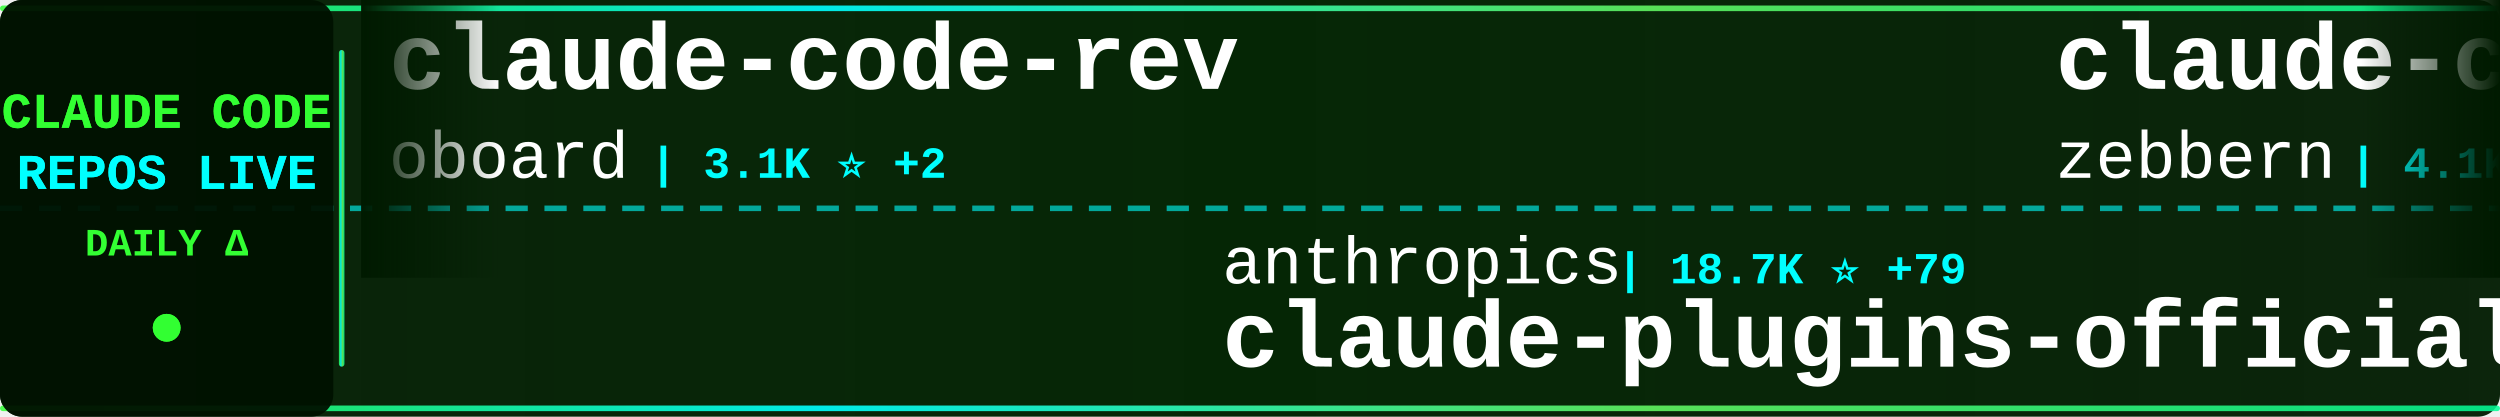
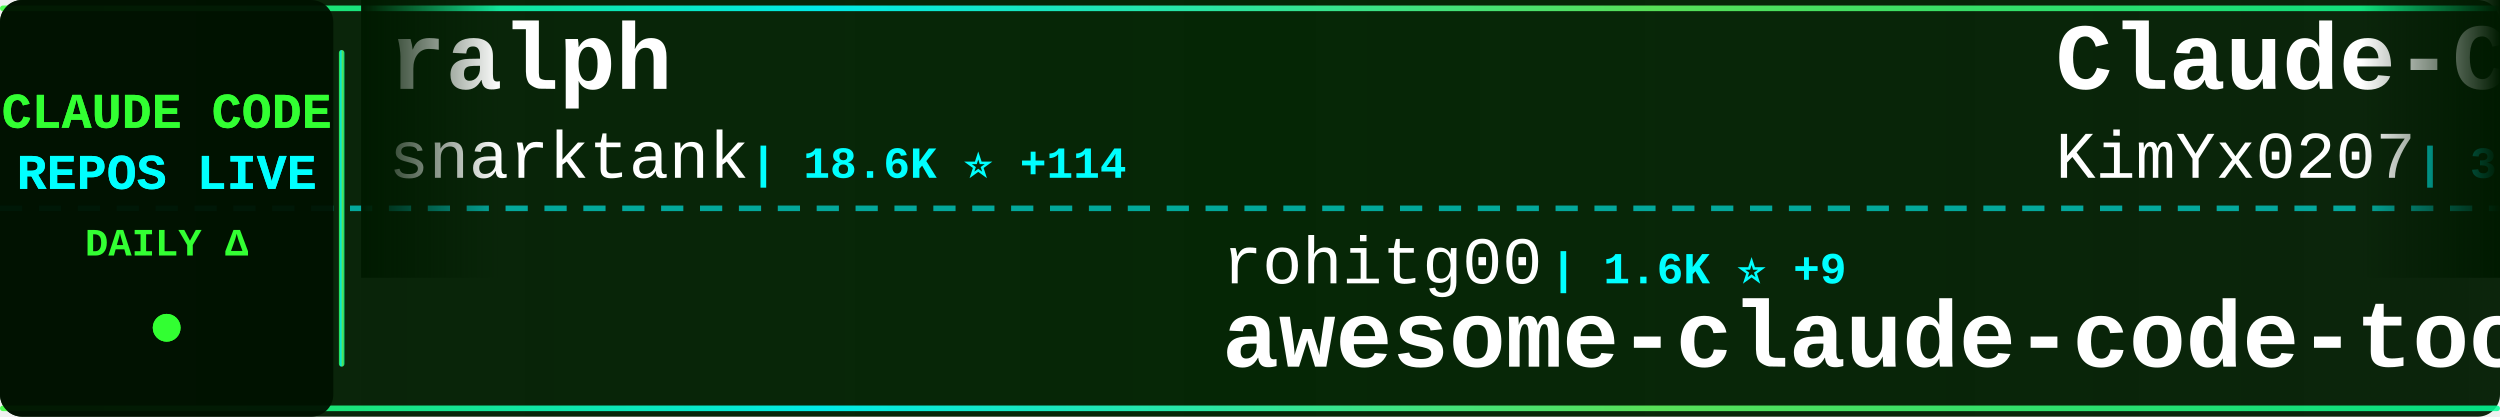
<svg xmlns="http://www.w3.org/2000/svg" width="900" height="150">
  <defs>
    <linearGradient id="tickerBg" x1="0%" y1="0%" x2="100%" y2="0%">
      <stop offset="0%" style="stop-color:#001a00;stop-opacity:0.95" />
      <stop offset="50%" style="stop-color:#002200;stop-opacity:0.98" />
      <stop offset="100%" style="stop-color:#001a00;stop-opacity:0.95" />
    </linearGradient>
    <linearGradient id="borderGrad" x1="0%" y1="0%" x2="100%" y2="0%">
      <stop offset="0%" style="stop-color:#33ff33;stop-opacity:0.85">
        <animate attributeName="stop-opacity" values="0.85;1;0.85" dur="2s" repeatCount="indefinite" />
      </stop>
      <stop offset="33%" style="stop-color:#00ffff;stop-opacity:0.9">
        <animate attributeName="stop-opacity" values="0.9;1;0.9" dur="2.2s" repeatCount="indefinite" />
      </stop>
      <stop offset="66%" style="stop-color:#66ff66;stop-opacity:0.85">
        <animate attributeName="stop-opacity" values="0.85;1;0.85" dur="1.8s" repeatCount="indefinite" />
      </stop>
      <stop offset="100%" style="stop-color:#00ff99;stop-opacity:0.85">
        <animate attributeName="stop-opacity" values="0.85;1;0.85" dur="2s" repeatCount="indefinite" />
      </stop>
    </linearGradient>
    <filter id="textGlow">
      <feGaussianBlur stdDeviation="0.1" result="coloredBlur" />
      <feMerge>
        <feMergeNode in="coloredBlur" />
        <feMergeNode in="SourceGraphic" />
      </feMerge>
    </filter>
    <filter id="metricGlow">
      <feGaussianBlur stdDeviation="0.2" result="coloredBlur" />
      <feMerge>
        <feMergeNode in="coloredBlur" />
        <feMergeNode in="SourceGraphic" />
      </feMerge>
    </filter>
    <linearGradient id="leftFade" x1="0%" y1="0%" x2="100%" y2="0%">
      <stop offset="0%" style="stop-color:#001a00;stop-opacity:1" />
      <stop offset="100%" style="stop-color:#001a00;stop-opacity:0" />
    </linearGradient>
    <linearGradient id="rightFade" x1="0%" y1="0%" x2="100%" y2="0%">
      <stop offset="0%" style="stop-color:#001a00;stop-opacity:0" />
      <stop offset="100%" style="stop-color:#001a00;stop-opacity:1" />
    </linearGradient>
  </defs>
  <rect width="900" height="150" fill="url(#tickerBg)" rx="8" />
  <rect x="0" y="2" width="900" height="2" fill="url(#borderGrad)" rx="1" />
  <rect x="0" y="146" width="900" height="2" fill="url(#borderGrad)" rx="1" />
  <line x1="0" y1="75" x2="900" y2="75" stroke="#00ffff" stroke-width="2" stroke-dasharray="8 6" opacity="0.6" />
  <rect x="0" y="0" width="120" height="150" fill="#001100" opacity="0.95" rx="8" />
  <text x="60" y="46" font-family="'Courier New', monospace" font-size="18" font-weight="bold" fill="#33ff33" text-anchor="middle" filter="url(#textGlow)">
    CLAUDE CODE
  </text>
  <text x="60" y="68" font-family="'Courier New', monospace" font-size="18" font-weight="bold" fill="#00ffff" text-anchor="middle" filter="url(#textGlow)">
    REPOS LIVE
  </text>
  <text x="60" y="92" font-family="'Courier New', monospace" font-size="14" font-weight="bold" fill="#33ff33" text-anchor="middle">
    DAILY Δ
  </text>
  <circle cx="60" cy="118" r="5" fill="#33ff33" filter="url(#metricGlow)">
    <animate attributeName="r" values="4;6;4" dur="1.5s" repeatCount="indefinite" />
    <animate attributeName="opacity" values="0.6;1;0.6" dur="1.5s" repeatCount="indefinite" />
  </circle>
  <rect x="122" y="18" width="2" height="114" fill="url(#borderGrad)" rx="1" />
  <clipPath id="tickerClip">
    <rect x="130" y="0" width="770" height="150" />
  </clipPath>
  <g clip-path="url(#tickerClip)">
    <g id="tickerItems">
      <animateTransform attributeName="transform" attributeType="XML" type="translate" from="0 0" to="-3000 0" dur="54s" repeatCount="indefinite" />
      <g transform="translate(0, 0)">
-         <text x="140" y="32" font-family="'Courier New', monospace" font-size="34" font-weight="bold" fill="#ffffff">claude-code-rev</text>
-         <text x="140" y="64" font-family="'Courier New', monospace" font-size="24" font-weight="normal" fill="#ffffff" opacity="1.0">oboard</text>
-         <text x="234" y="64" font-family="'Courier New', monospace" font-size="16" font-weight="bold" fill="#00ffff"> | 3.1K ⭐ +2</text>
+         <text x="140" y="32" font-family="'Courier New', monospace" font-size="34" font-weight="bold" fill="#ffffff">ralph</text>
+         <text x="140" y="64" font-family="'Courier New', monospace" font-size="24" font-weight="normal" fill="#ffffff" opacity="1.0">snarktank</text>
+         <text x="270" y="64" font-family="'Courier New', monospace" font-size="16" font-weight="bold" fill="#00ffff"> | 18.6K ⭐ +114</text>
      </g>
      <g transform="translate(300, 0)">
-         <text x="140" y="102" font-family="'Courier New', monospace" font-size="24" font-weight="normal" fill="#ffffff" opacity="1.0">anthropics</text>
-         <text x="282" y="102" font-family="'Courier New', monospace" font-size="16" font-weight="bold" fill="#00ffff"> | 18.7K ⭐ +79</text>
-         <text x="140" y="132" font-family="'Courier New', monospace" font-size="34" font-weight="bold" fill="#ffffff">claude-plugins-official</text>
+         <text x="140" y="102" font-family="'Courier New', monospace" font-size="24" font-weight="normal" fill="#ffffff" opacity="1.0">rohitg00</text>
+         <text x="258" y="102" font-family="'Courier New', monospace" font-size="16" font-weight="bold" fill="#00ffff"> | 1.6K ⭐ +9</text>
+         <text x="140" y="132" font-family="'Courier New', monospace" font-size="34" font-weight="bold" fill="#ffffff">awesome-claude-code-tool...</text>
      </g>
      <g transform="translate(600, 0)">
-         <text x="140" y="32" font-family="'Courier New', monospace" font-size="34" font-weight="bold" fill="#ffffff">claude-code-guide</text>
-         <text x="140" y="64" font-family="'Courier New', monospace" font-size="24" font-weight="normal" fill="#ffffff" opacity="1.0">zebbern</text>
-         <text x="246" y="64" font-family="'Courier New', monospace" font-size="16" font-weight="bold" fill="#00ffff"> | 4.1K ⭐ +4</text>
+         <text x="140" y="32" font-family="'Courier New', monospace" font-size="34" font-weight="bold" fill="#ffffff">Claude-Code-x-OpenClaw-G...</text>
+         <text x="140" y="64" font-family="'Courier New', monospace" font-size="24" font-weight="normal" fill="#ffffff" opacity="1.0">KimYx0207</text>
+         <text x="270" y="64" font-family="'Courier New', monospace" font-size="16" font-weight="bold" fill="#00ffff"> | 3.7K ⭐ +30</text>
      </g>
      <g transform="translate(900, 0)">
-         <text x="140" y="102" font-family="'Courier New', monospace" font-size="24" font-weight="normal" fill="#ffffff" opacity="1.0">Maciek-roboblog</text>
-         <text x="342" y="102" font-family="'Courier New', monospace" font-size="16" font-weight="bold" fill="#00ffff"> | 7.9K ⭐ +18</text>
-         <text x="140" y="132" font-family="'Courier New', monospace" font-size="34" font-weight="bold" fill="#ffffff">Claude-Code-Usage-Monito...</text>
+         <text x="140" y="102" font-family="'Courier New', monospace" font-size="24" font-weight="normal" fill="#ffffff" opacity="1.0">kodu-ai</text>
+         <text x="246" y="102" font-family="'Courier New', monospace" font-size="16" font-weight="bold" fill="#00ffff"> | 5.3K ⭐</text>
+         <text x="140" y="132" font-family="'Courier New', monospace" font-size="34" font-weight="bold" fill="#ffffff">claude-coder</text>
      </g>
      <g transform="translate(1200, 0)">
-         <text x="140" y="32" font-family="'Courier New', monospace" font-size="34" font-weight="bold" fill="#ffffff">awesome-claude-code-suba...</text>
-         <text x="140" y="64" font-family="'Courier New', monospace" font-size="24" font-weight="normal" fill="#ffffff" opacity="1.0">VoltAgent</text>
-         <text x="270" y="64" font-family="'Courier New', monospace" font-size="16" font-weight="bold" fill="#00ffff"> | 19.2K ⭐ +85</text>
+         <text x="140" y="32" font-family="'Courier New', monospace" font-size="34" font-weight="bold" fill="#ffffff">Open-ClaudeCode</text>
+         <text x="140" y="64" font-family="'Courier New', monospace" font-size="24" font-weight="normal" fill="#ffffff" opacity="1.0">LING71671</text>
+         <text x="270" y="64" font-family="'Courier New', monospace" font-size="16" font-weight="bold" fill="#00ffff"> | 809 ⭐ +2</text>
      </g>
      <g transform="translate(1500, 0)">
-         <text x="140" y="102" font-family="'Courier New', monospace" font-size="24" font-weight="normal" fill="#ffffff" opacity="1.0">luongnv89</text>
-         <text x="270" y="102" font-family="'Courier New', monospace" font-size="16" font-weight="bold" fill="#00ffff"> | 31.4K ⭐ +213</text>
-         <text x="140" y="132" font-family="'Courier New', monospace" font-size="34" font-weight="bold" fill="#ffffff">claude-howto</text>
+         <text x="140" y="102" font-family="'Courier New', monospace" font-size="24" font-weight="normal" fill="#ffffff" opacity="1.0">feiskyer</text>
+         <text x="258" y="102" font-family="'Courier New', monospace" font-size="16" font-weight="bold" fill="#00ffff"> | 1.5K ⭐ +6</text>
+         <text x="140" y="132" font-family="'Courier New', monospace" font-size="34" font-weight="bold" fill="#ffffff">claude-code-settings</text>
      </g>
      <g transform="translate(1800, 0)">
-         <text x="140" y="32" font-family="'Courier New', monospace" font-size="34" font-weight="bold" fill="#ffffff">happy</text>
-         <text x="140" y="64" font-family="'Courier New', monospace" font-size="24" font-weight="normal" fill="#ffffff" opacity="1.0">slopus</text>
-         <text x="234" y="64" font-family="'Courier New', monospace" font-size="16" font-weight="bold" fill="#00ffff"> | 20.2K ⭐ +119</text>
+         <text x="140" y="32" font-family="'Courier New', monospace" font-size="34" font-weight="bold" fill="#ffffff">claude-code-reverse</text>
+         <text x="140" y="64" font-family="'Courier New', monospace" font-size="24" font-weight="normal" fill="#ffffff" opacity="1.0">Yuyz0112</text>
+         <text x="258" y="64" font-family="'Courier New', monospace" font-size="16" font-weight="bold" fill="#00ffff"> | 2.4K ⭐ +1</text>
      </g>
      <g transform="translate(2100, 0)">
-         <text x="140" y="102" font-family="'Courier New', monospace" font-size="24" font-weight="normal" fill="#ffffff" opacity="1.0">AprilNEA</text>
-         <text x="258" y="102" font-family="'Courier New', monospace" font-size="16" font-weight="bold" fill="#00ffff"> | 377 ⭐</text>
-         <text x="140" y="132" font-family="'Courier New', monospace" font-size="34" font-weight="bold" fill="#ffffff">claude-code-source</text>
+         <text x="140" y="102" font-family="'Courier New', monospace" font-size="24" font-weight="normal" fill="#ffffff" opacity="1.0">carlvellotti</text>
+         <text x="306" y="102" font-family="'Courier New', monospace" font-size="16" font-weight="bold" fill="#00ffff"> | 2.0K ⭐ +3</text>
+         <text x="140" y="132" font-family="'Courier New', monospace" font-size="34" font-weight="bold" fill="#ffffff">claude-code-pm-course</text>
      </g>
      <g transform="translate(2400, 0)">
-         <text x="140" y="32" font-family="'Courier New', monospace" font-size="34" font-weight="bold" fill="#ffffff">claude-code-spec-workflo...</text>
-         <text x="140" y="64" font-family="'Courier New', monospace" font-size="24" font-weight="normal" fill="#ffffff" opacity="1.0">Pimzino</text>
-         <text x="246" y="64" font-family="'Courier New', monospace" font-size="16" font-weight="bold" fill="#00ffff"> | 3.7K ⭐ +3</text>
+         <text x="140" y="32" font-family="'Courier New', monospace" font-size="34" font-weight="bold" fill="#ffffff">claude-code-ultimate-gui...</text>
+         <text x="140" y="64" font-family="'Courier New', monospace" font-size="24" font-weight="normal" fill="#ffffff" opacity="1.0">FlorianBruniaux</text>
+         <text x="342" y="64" font-family="'Courier New', monospace" font-size="16" font-weight="bold" fill="#00ffff"> | 4.2K ⭐ +16</text>
      </g>
      <g transform="translate(2700, 0)">
-         <text x="140" y="102" font-family="'Courier New', monospace" font-size="24" font-weight="normal" fill="#ffffff" opacity="1.0">alejandrobalderas</text>
-         <text x="366" y="102" font-family="'Courier New', monospace" font-size="16" font-weight="bold" fill="#00ffff"> | 1.9K ⭐ +5</text>
-         <text x="140" y="132" font-family="'Courier New', monospace" font-size="34" font-weight="bold" fill="#ffffff">claude-code-from-source</text>
+         <text x="140" y="102" font-family="'Courier New', monospace" font-size="24" font-weight="normal" fill="#ffffff" opacity="1.0">liuup</text>
+         <text x="222" y="102" font-family="'Courier New', monospace" font-size="16" font-weight="bold" fill="#00ffff"> | 2.3K ⭐ +43</text>
+         <text x="140" y="132" font-family="'Courier New', monospace" font-size="34" font-weight="bold" fill="#ffffff">claude-code-analysis</text>
      </g>
      <g transform="translate(3000, 0)">
-         <text x="140" y="32" font-family="'Courier New', monospace" font-size="34" font-weight="bold" fill="#ffffff">claude-code-rev</text>
-         <text x="140" y="64" font-family="'Courier New', monospace" font-size="24" font-weight="normal" fill="#ffffff" opacity="1.0">oboard</text>
-         <text x="234" y="64" font-family="'Courier New', monospace" font-size="16" font-weight="bold" fill="#00ffff"> | 3.1K ⭐ +2</text>
+         <text x="140" y="32" font-family="'Courier New', monospace" font-size="34" font-weight="bold" fill="#ffffff">ralph</text>
+         <text x="140" y="64" font-family="'Courier New', monospace" font-size="24" font-weight="normal" fill="#ffffff" opacity="1.0">snarktank</text>
+         <text x="270" y="64" font-family="'Courier New', monospace" font-size="16" font-weight="bold" fill="#00ffff"> | 18.6K ⭐ +114</text>
      </g>
      <g transform="translate(3300, 0)">
-         <text x="140" y="102" font-family="'Courier New', monospace" font-size="24" font-weight="normal" fill="#ffffff" opacity="1.0">anthropics</text>
-         <text x="282" y="102" font-family="'Courier New', monospace" font-size="16" font-weight="bold" fill="#00ffff"> | 18.7K ⭐ +79</text>
-         <text x="140" y="132" font-family="'Courier New', monospace" font-size="34" font-weight="bold" fill="#ffffff">claude-plugins-official</text>
+         <text x="140" y="102" font-family="'Courier New', monospace" font-size="24" font-weight="normal" fill="#ffffff" opacity="1.0">rohitg00</text>
+         <text x="258" y="102" font-family="'Courier New', monospace" font-size="16" font-weight="bold" fill="#00ffff"> | 1.6K ⭐ +9</text>
+         <text x="140" y="132" font-family="'Courier New', monospace" font-size="34" font-weight="bold" fill="#ffffff">awesome-claude-code-tool...</text>
      </g>
      <g transform="translate(3600, 0)">
-         <text x="140" y="32" font-family="'Courier New', monospace" font-size="34" font-weight="bold" fill="#ffffff">claude-code-guide</text>
-         <text x="140" y="64" font-family="'Courier New', monospace" font-size="24" font-weight="normal" fill="#ffffff" opacity="1.0">zebbern</text>
-         <text x="246" y="64" font-family="'Courier New', monospace" font-size="16" font-weight="bold" fill="#00ffff"> | 4.1K ⭐ +4</text>
+         <text x="140" y="32" font-family="'Courier New', monospace" font-size="34" font-weight="bold" fill="#ffffff">Claude-Code-x-OpenClaw-G...</text>
+         <text x="140" y="64" font-family="'Courier New', monospace" font-size="24" font-weight="normal" fill="#ffffff" opacity="1.0">KimYx0207</text>
+         <text x="270" y="64" font-family="'Courier New', monospace" font-size="16" font-weight="bold" fill="#00ffff"> | 3.7K ⭐ +30</text>
      </g>
      <g transform="translate(3900, 0)">
-         <text x="140" y="102" font-family="'Courier New', monospace" font-size="24" font-weight="normal" fill="#ffffff" opacity="1.0">Maciek-roboblog</text>
-         <text x="342" y="102" font-family="'Courier New', monospace" font-size="16" font-weight="bold" fill="#00ffff"> | 7.9K ⭐ +18</text>
-         <text x="140" y="132" font-family="'Courier New', monospace" font-size="34" font-weight="bold" fill="#ffffff">Claude-Code-Usage-Monito...</text>
+         <text x="140" y="102" font-family="'Courier New', monospace" font-size="24" font-weight="normal" fill="#ffffff" opacity="1.0">kodu-ai</text>
+         <text x="246" y="102" font-family="'Courier New', monospace" font-size="16" font-weight="bold" fill="#00ffff"> | 5.3K ⭐</text>
+         <text x="140" y="132" font-family="'Courier New', monospace" font-size="34" font-weight="bold" fill="#ffffff">claude-coder</text>
      </g>
    </g>
  </g>
  <rect x="130" y="0" width="50" height="100" fill="url(#leftFade)" />
  <rect x="850" y="0" width="50" height="100" fill="url(#rightFade)" />
</svg>
